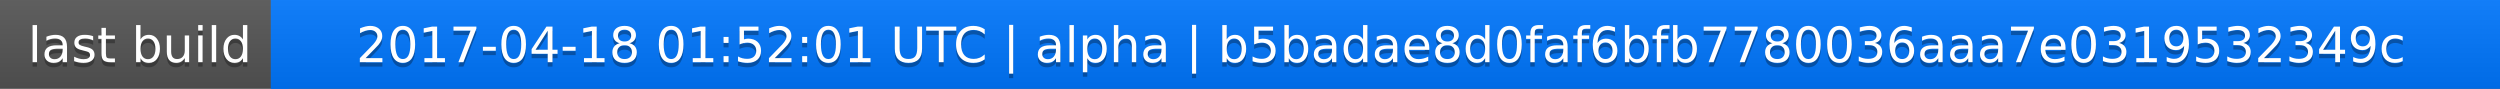
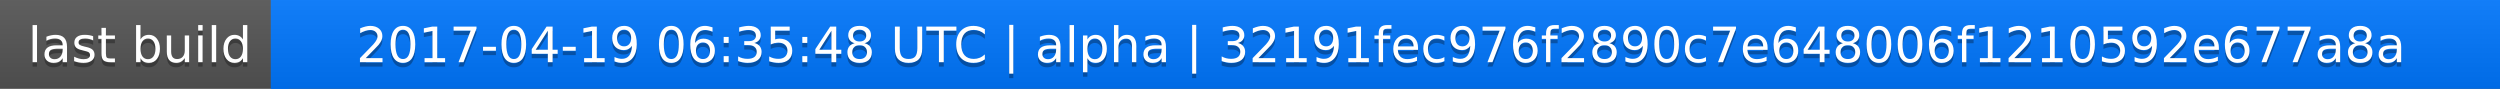
<svg xmlns="http://www.w3.org/2000/svg" width="563" height="20">
  <linearGradient id="a" x2="0" y2="100%">
    <stop offset="0" stop-color="#bbb" stop-opacity=".1" />
    <stop offset="1" stop-opacity=".1" />
  </linearGradient>
  <rect rx="0" width="563" height="20" fill="#555" />
  <rect rx="0" x="61" width="502" height="20" fill="#07f" />
  <path fill="#07f" d="M61 0h4v20h-4z" />
  <rect rx="0" width="563" height="20" fill="url(#a)" />
  <g fill="#fff" text-anchor="middle" font-family="DejaVu Sans,Verdana,Geneva,sans-serif" font-size="11">
    <text x="31.5" y="15" fill="#010101" fill-opacity=".3">last build</text>
    <text x="31.5" y="14">last build</text>
-     <text x="311" y="15" fill="#010101" fill-opacity=".3">2017-04-18 01:52:01 UTC | alpha | b5badae8d0faf6bfb7780036aaa7e0319532349c</text>
-     <text x="311" y="14">2017-04-18 01:52:01 UTC | alpha | b5badae8d0faf6bfb7780036aaa7e0319532349c</text>
+     <text x="311" y="15" fill="#010101" fill-opacity=".3">2017-04-19 06:35:48 UTC | alpha | 32191fec976f2890c7e648006f1210592e677a8a</text>
+     <text x="311" y="14">2017-04-19 06:35:48 UTC | alpha | 32191fec976f2890c7e648006f1210592e677a8a</text>
  </g>
</svg>
